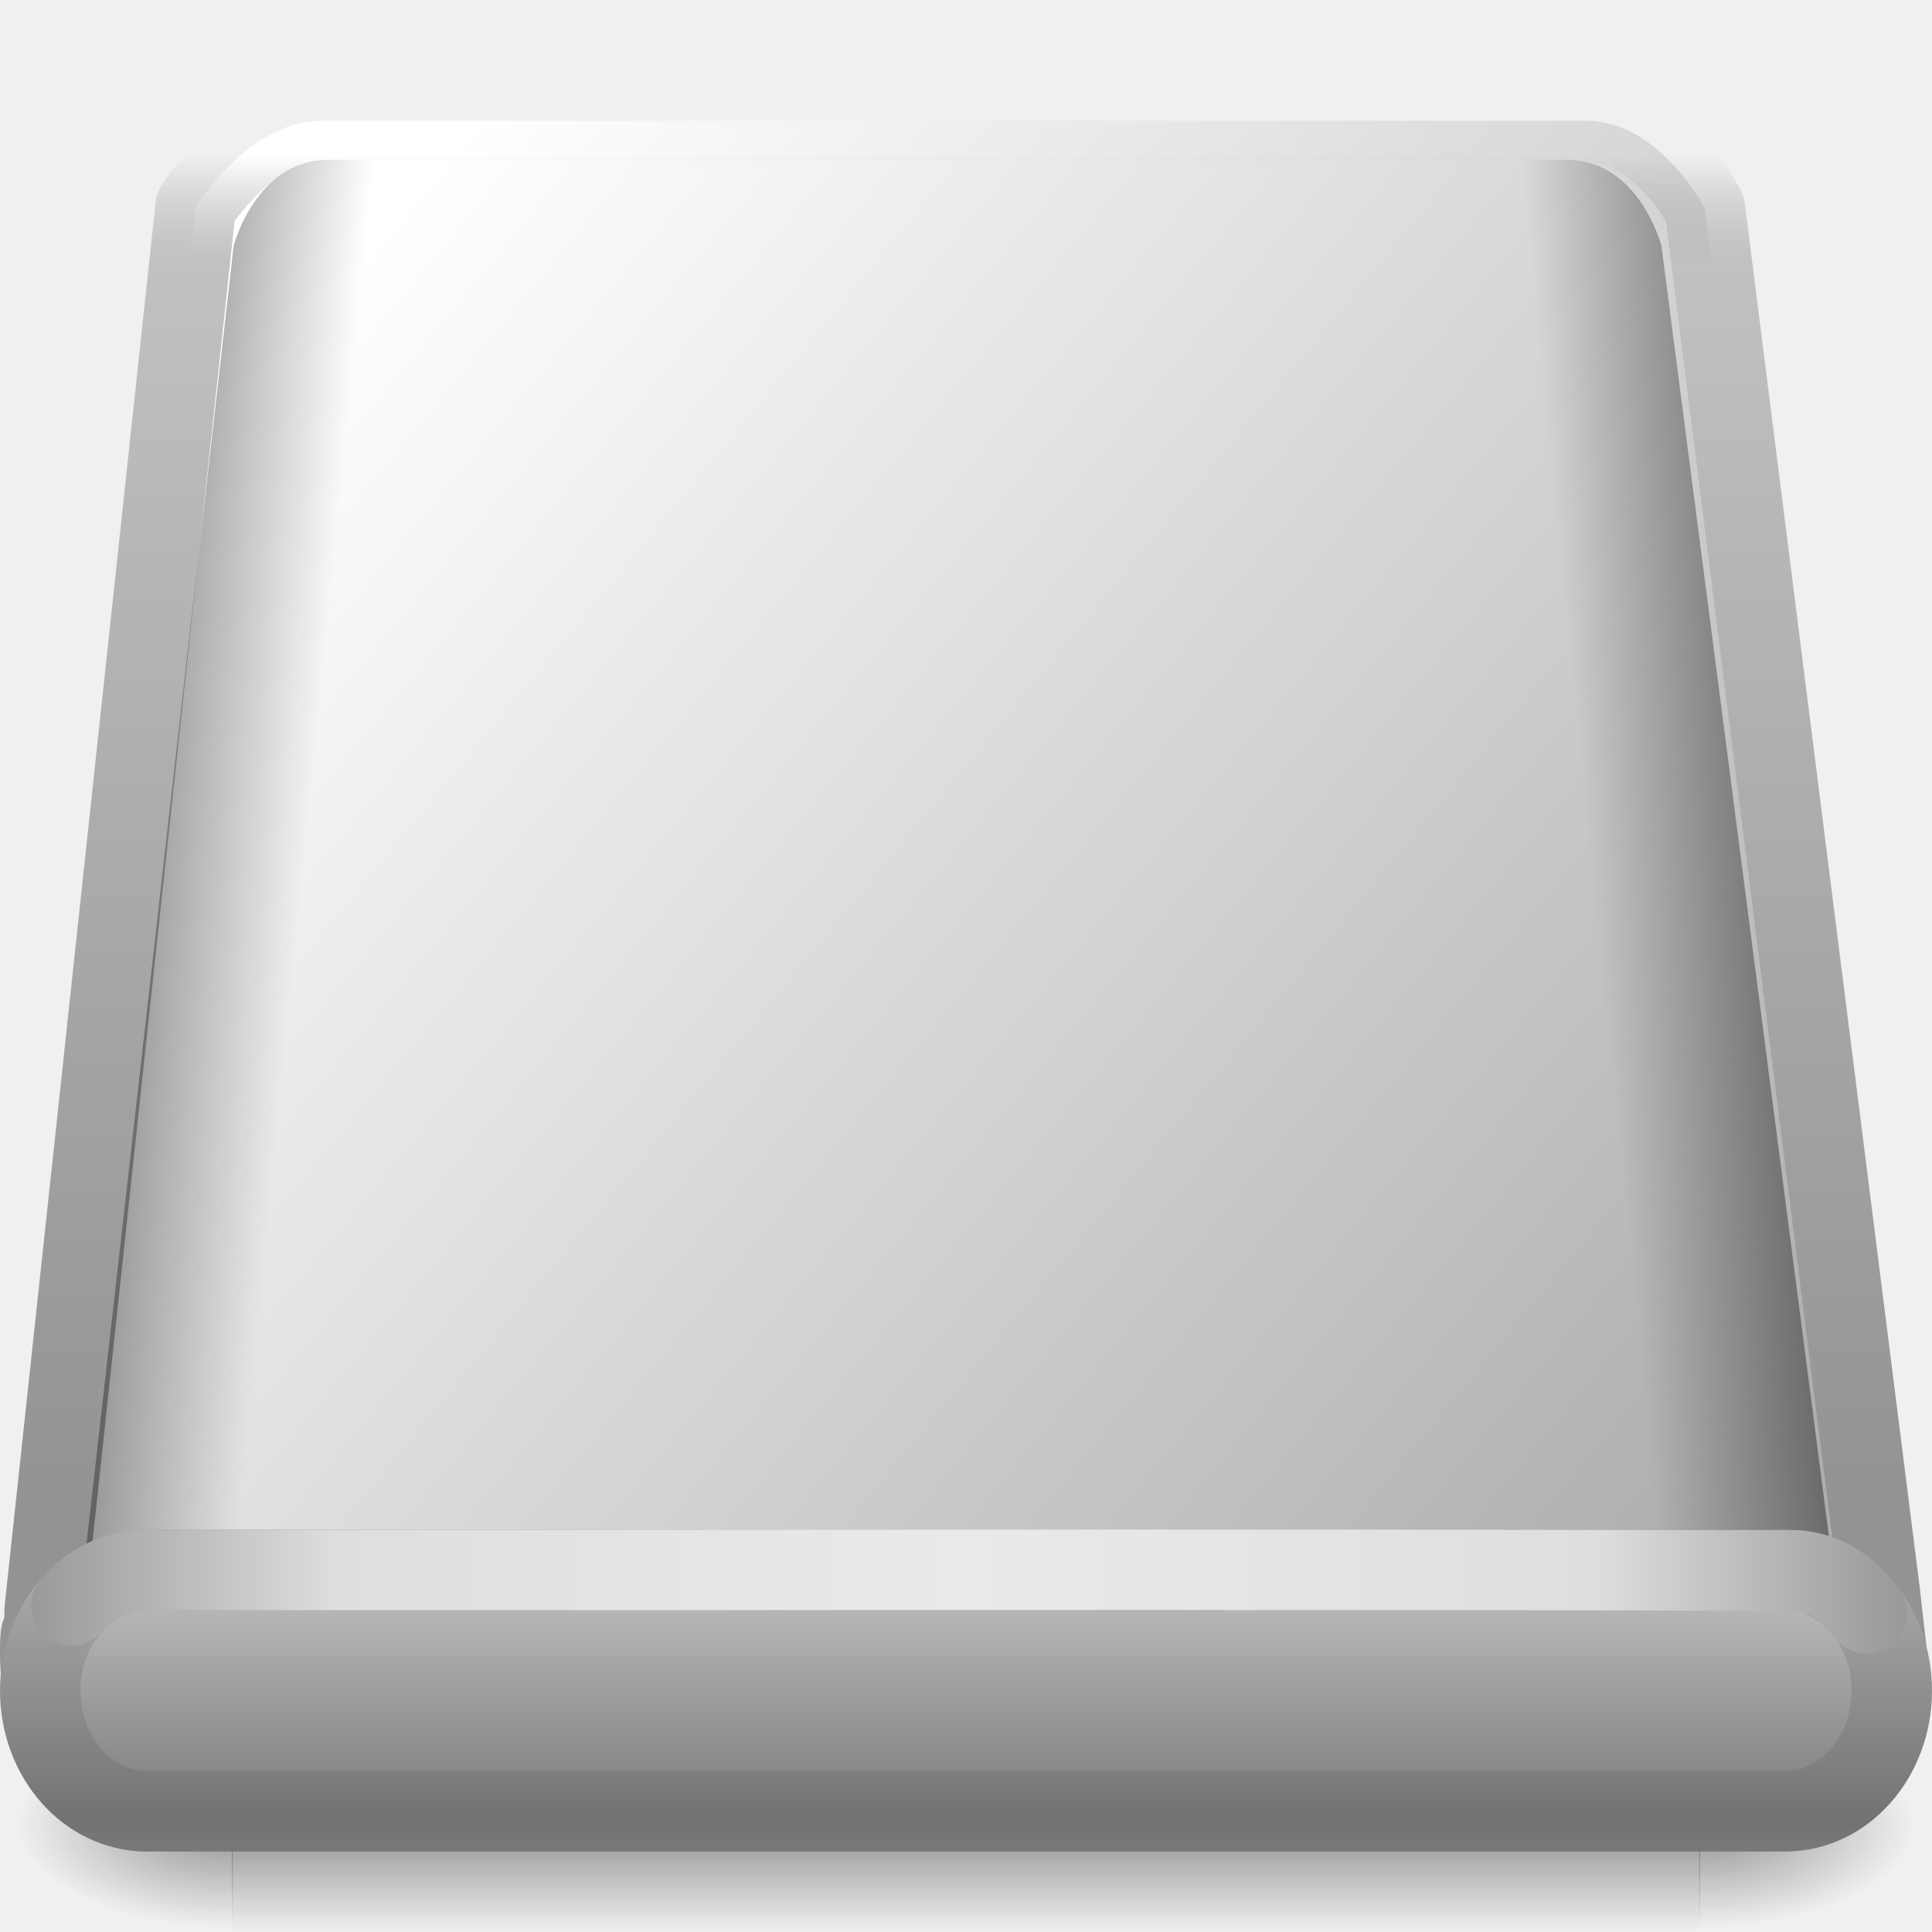
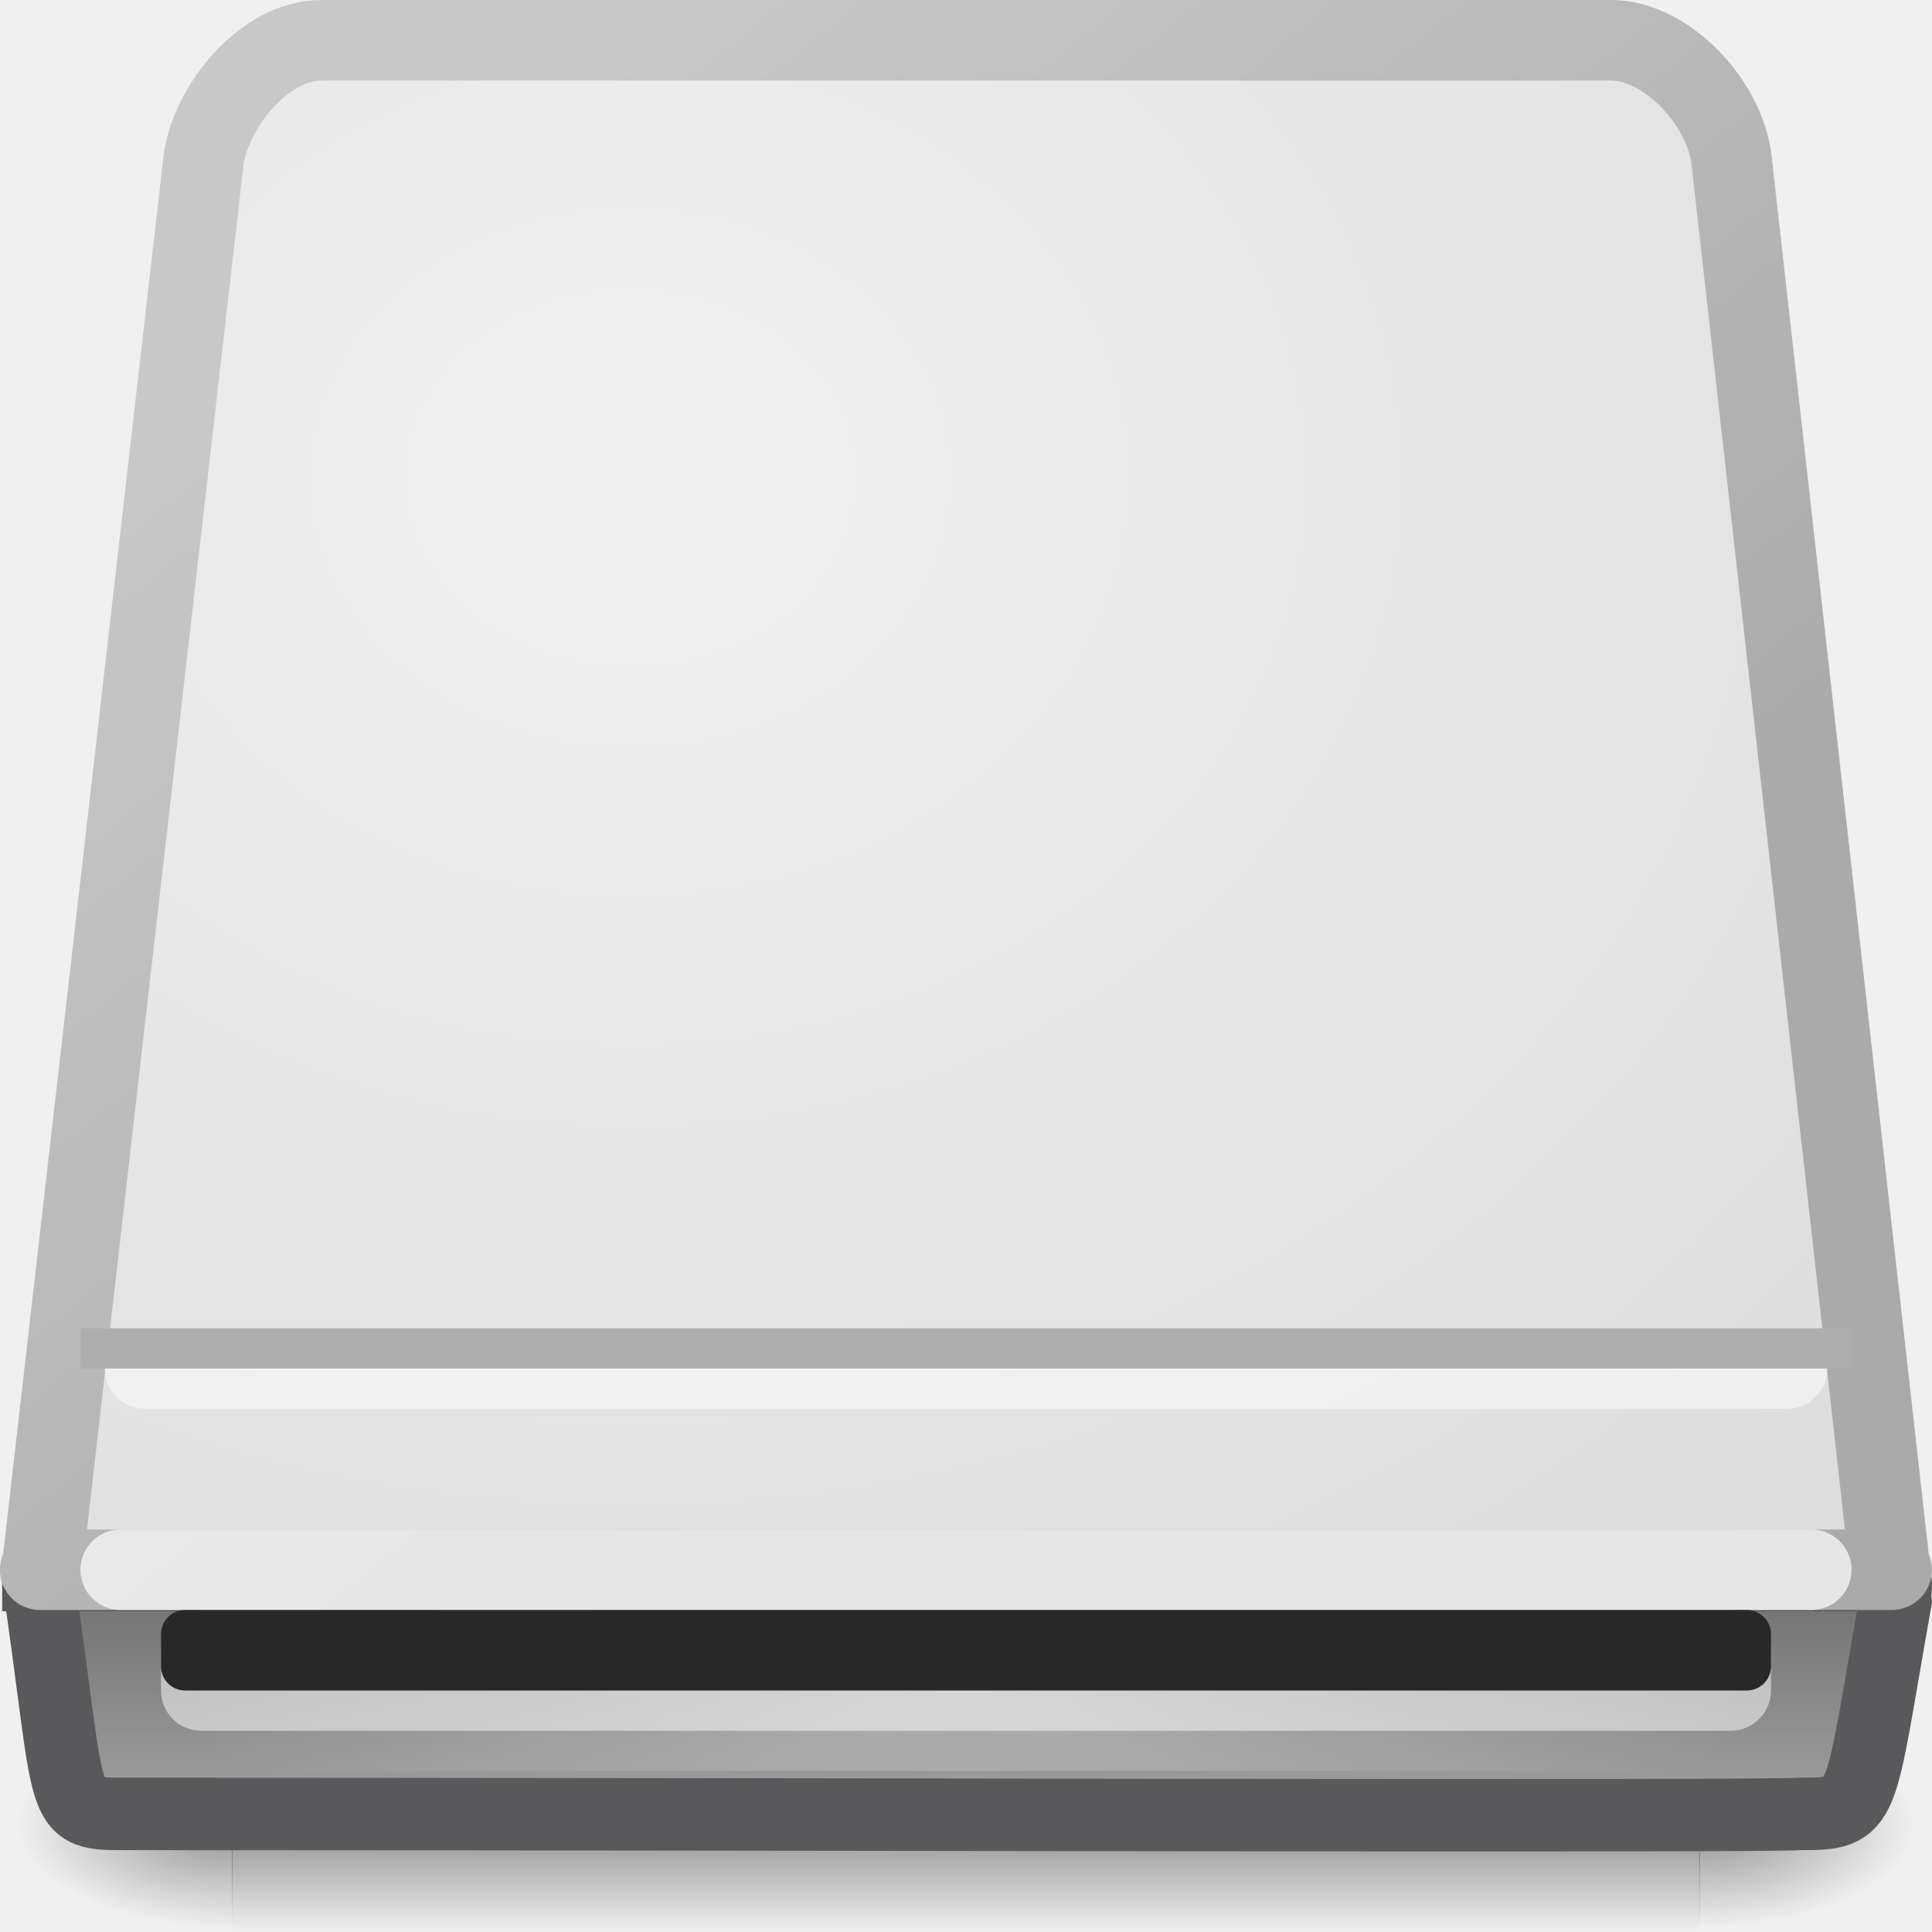
- <svg xmlns="http://www.w3.org/2000/svg" xmlns:xlink="http://www.w3.org/1999/xlink" width="24" height="24" id="svg2" version="1.0">
-   <defs id="defs4">
-     <linearGradient id="linearGradient5048">
-       <stop id="stop5050" offset="0" style="stop-color:black;stop-opacity:0;" />
-       <stop style="stop-color:black;stop-opacity:1;" offset="0.5" id="stop5056" />
-       <stop id="stop5052" offset="1" style="stop-color:black;stop-opacity:0;" />
+ <svg xmlns="http://www.w3.org/2000/svg" xmlns:xlink="http://www.w3.org/1999/xlink" id="svg3786" height="24" width="24" version="1.0">
+   <defs id="defs3788">
+     <linearGradient id="linearGradient5060-8">
+       <stop id="stop5062-3" offset="0" />
+       <stop id="stop5064-0" style="stop-opacity:0" offset="1" />
    </linearGradient>
-     <linearGradient xlink:href="#linearGradient5048" id="linearGradient2652" gradientUnits="userSpaceOnUse" gradientTransform="matrix(3.7767752e-2,0,0,1.0859966e-2,-1.650341,17.3808)" x1="302.857" y1="366.648" x2="302.857" y2="609.505" />
-     <radialGradient xlink:href="#linearGradient5060" id="radialGradient2649" gradientUnits="userSpaceOnUse" gradientTransform="matrix(2.2182621e-2,0,0,1.0859966e-2,7.740736,17.3808)" cx="605.714" cy="486.648" fx="605.714" fy="486.648" r="117.143" />
-     <linearGradient id="linearGradient5060">
-       <stop id="stop5062" offset="0" style="stop-color:black;stop-opacity:1;" />
-       <stop id="stop5064" offset="1" style="stop-color:black;stop-opacity:0;" />
+     <radialGradient id="radialGradient3653" gradientUnits="userSpaceOnUse" cy="5.119" cx="7.83" gradientTransform="matrix(1.7773 -.00072163 .00060703 1.4951 -6.0894 -1.7152)" r="12">
+       <stop id="stop7064" style="stop-color:#f0f0f1" offset="0" />
+       <stop id="stop7060" style="stop-color:#ddddde" offset="1" />
+     </radialGradient>
+     <linearGradient id="linearGradient3655" y2="7.053" gradientUnits="userSpaceOnUse" x2="8.468" gradientTransform="matrix(.98924 0 0 1.5513 .12906 -10.941)" y1="17.608" x1="13.953">
+       <stop id="stop3486" style="stop-color:#aaa" offset="0" />
+       <stop id="stop3488" style="stop-color:#c8c8c8" offset="1" />
    </linearGradient>
-     <radialGradient xlink:href="#linearGradient5060" id="radialGradient2646" gradientUnits="userSpaceOnUse" gradientTransform="matrix(-2.2182621e-2,0,0,1.0859966e-2,16.25927,17.3808)" cx="605.714" cy="486.648" fx="605.714" fy="486.648" r="117.143" />
-     <linearGradient id="linearGradient3814">
-       <stop style="stop-color:#939393;stop-opacity:1;" offset="0" id="stop3816" />
-       <stop id="stop3521" offset="0.92" style="stop-color:#c1c1c1;stop-opacity:1;" />
-       <stop style="stop-color:#a4a4a4;stop-opacity:0;" offset="1" id="stop3818" />
+     <radialGradient id="radialGradient3658" gradientUnits="userSpaceOnUse" cy="42" cx="24" gradientTransform="matrix(.47392 5.0952e-8 -1.4047e-8 .11905 .62585 16)" r="21">
+       <stop id="stop6312-7" style="stop-color:#fff" offset="0" />
+       <stop id="stop6314-8" style="stop-color:#fff;stop-opacity:0" offset="1" />
+     </radialGradient>
+     <linearGradient id="linearGradient3661" y2="86.135" gradientUnits="userSpaceOnUse" x2="52.073" gradientTransform="matrix(.19129 0 0 .19263 .03887 2.4077)" y1="106.9" x1="52.073">
+       <stop id="stop2223" style="stop-color:#aaa" offset="0" />
+       <stop id="stop2219" style="stop-color:#646464" offset="1" />
    </linearGradient>
-     <linearGradient xlink:href="#linearGradient3814" id="linearGradient2711" gradientUnits="userSpaceOnUse" gradientTransform="matrix(0.4829056,0,0,0.7118533,0.379453,-10.06745)" x1="23.998" y1="40.331" x2="23.998" y2="16.861" />
-     <linearGradient id="linearGradient3503">
-       <stop style="stop-color:#ffffff;stop-opacity:1" offset="0" id="stop3505" />
-       <stop style="stop-color:#aeaeae;stop-opacity:1" offset="1" id="stop3507" />
+     <radialGradient id="radialGradient3664" xlink:href="#linearGradient5060-8" gradientUnits="userSpaceOnUse" cy="486.65" cx="605.71" gradientTransform="matrix(-.022183 0 0 .01086 16.259 17.381)" r="117.14" />
+     <radialGradient id="radialGradient3667" xlink:href="#linearGradient5060-8" gradientUnits="userSpaceOnUse" cy="486.65" cx="605.71" gradientTransform="matrix(.022183 0 0 .01086 7.7407 17.381)" r="117.14" />
+     <linearGradient id="linearGradient3670" y2="609.51" gradientUnits="userSpaceOnUse" x2="302.86" gradientTransform="matrix(.037768 0 0 .01086 -1.6503 17.381)" y1="366.65" x1="302.86">
+       <stop id="stop5050-3" style="stop-opacity:0" offset="0" />
+       <stop id="stop5056-9" offset=".5" />
+       <stop id="stop5052-2" style="stop-opacity:0" offset="1" />
    </linearGradient>
-     <linearGradient xlink:href="#linearGradient3503" id="linearGradient3509" x1="4.235" y1="3.469" x2="22.036" y2="18.138" gradientUnits="userSpaceOnUse" />
-     <linearGradient xlink:href="#linearGradient7406" id="linearGradient3512" gradientUnits="userSpaceOnUse" gradientTransform="matrix(0.4039782,0,0,0.5879557,27.27686,-18.52459)" x1="-63.5" y1="48.62" x2="-58.097" y2="49.403" />
-     <linearGradient id="linearGradient7406">
-       <stop style="stop-color:#000000;stop-opacity:0.402;" offset="0" id="stop7408" />
-       <stop style="stop-color:#000000;stop-opacity:0;" offset="1" id="stop7410" />
-     </linearGradient>
-     <linearGradient xlink:href="#linearGradient7406" id="linearGradient3516" gradientUnits="userSpaceOnUse" gradientTransform="matrix(-0.4039782,0,0,0.5879557,-3.735883,-18.52459)" x1="-63.5" y1="48.62" x2="-58.097" y2="49.403" />
-     <linearGradient id="linearGradient3755">
-       <stop style="stop-color:#a7a7a7;stop-opacity:1;" offset="0" id="stop3757" />
-       <stop style="stop-color:#727272;stop-opacity:1;" offset="1" id="stop3759" />
-     </linearGradient>
-     <linearGradient xlink:href="#linearGradient3755" id="linearGradient3539" gradientUnits="userSpaceOnUse" gradientTransform="matrix(0.484178,0,0,0.5448365,0.37973,-2.427131)" spreadMethod="reflect" x1="18.094" y1="40.64" x2="18.094" y2="46.001" />
-     <linearGradient xlink:href="#linearGradient4234" id="linearGradient3537" gradientUnits="userSpaceOnUse" gradientTransform="matrix(0.4042787,0,0,0.4585025,34.935,-10.94601)" x1="-56.731" y1="66.838" x2="-56.731" y2="74.808" />
-     <linearGradient id="linearGradient3784">
-       <stop style="stop-color:#999999;stop-opacity:1;" offset="0" id="stop3786" />
-       <stop id="stop3788" offset="0.326" style="stop-color:#dedede;stop-opacity:1;" />
-       <stop style="stop-color:#eaeaea;stop-opacity:1;" offset="1" id="stop3790" />
-     </linearGradient>
-     <linearGradient xlink:href="#linearGradient3784" id="linearGradient3534" gradientUnits="userSpaceOnUse" gradientTransform="matrix(0.484178,0,0,0.5448365,0.37973,-2.427131)" spreadMethod="reflect" x1="1.4901161e-08" y1="43" x2="24" y2="43" />
-     <linearGradient id="linearGradient4234">
-       <stop id="stop4236" offset="0" style="stop-color:#bcbcba;stop-opacity:1;" />
-       <stop id="stop4238" offset="1" style="stop-color:#6a6a6a;stop-opacity:1;" />
-     </linearGradient>
-     <linearGradient xlink:href="#linearGradient4234" id="linearGradient3532" gradientUnits="userSpaceOnUse" gradientTransform="matrix(0.4042787,0,0,0.4585025,34.935,-10.94601)" x1="-56.731" y1="66.838" x2="-56.731" y2="74.808" />
  </defs>
-   <g id="layer1">
-     <rect style="display:inline;opacity:0.402;fill:url(#linearGradient2652);fill-opacity:1;fill-rule:nonzero;stroke:none;stroke-width:1;stroke-linecap:round;stroke-linejoin:miter;marker:none;marker-start:none;marker-mid:none;marker-end:none;stroke-miterlimit:4;stroke-dasharray:none;stroke-dashoffset:0;stroke-opacity:1;visibility:visible;overflow:visible" id="rect2581" width="18.236" height="2.637" x="2.882" y="21.363" />
-     <path style="display:inline;opacity:0.402;fill:url(#radialGradient2649);fill-opacity:1;fill-rule:nonzero;stroke:none;stroke-width:1;stroke-linecap:round;stroke-linejoin:miter;marker:none;marker-start:none;marker-mid:none;marker-end:none;stroke-miterlimit:4;stroke-dasharray:none;stroke-dashoffset:0;stroke-opacity:1;visibility:visible;overflow:visible" d="M 21.109,21.363 C 21.109,21.363 21.109,24 21.109,24 C 22.252,24.005 23.871,23.409 23.871,22.681 C 23.871,21.953 22.596,21.363 21.109,21.363 z" id="path2583" />
-     <path id="path2585" d="M 2.891,21.363 C 2.891,21.363 2.891,24 2.891,24 C 1.748,24.005 0.129,23.409 0.129,22.681 C 0.129,21.953 1.404,21.363 2.891,21.363 z" style="display:inline;opacity:0.402;fill:url(#radialGradient2646);fill-opacity:1;fill-rule:nonzero;stroke:none;stroke-width:1;stroke-linecap:round;stroke-linejoin:miter;marker:none;marker-start:none;marker-mid:none;marker-end:none;stroke-miterlimit:4;stroke-dasharray:none;stroke-dashoffset:0;stroke-opacity:1;visibility:visible;overflow:visible" />
-     <path style="display:inline;fill:url(#linearGradient3509);fill-opacity:1;fill-rule:nonzero;stroke:url(#linearGradient2711);stroke-width:1;stroke-linecap:round;stroke-linejoin:round;marker:none;marker-start:none;marker-mid:none;marker-end:none;stroke-miterlimit:4;stroke-dasharray:none;stroke-dashoffset:0;stroke-opacity:1;visibility:visible;overflow:visible;enable-background:accumulate" d="M 3.993,1.5 C 3.092,1.5 2.43,2.568 2.43,2.568 L 0.555,19.999 C 0.555,20.571 0.5,19.997 0.5,20.542 C 0.5,21.627 1.083,22.5 1.813,22.5 L 22.125,22.5 C 22.856,22.5 23.438,21.627 23.438,20.542 L 23.354,19.803 L 21.179,2.59 C 21.179,2.59 20.618,1.5 19.703,1.5 C 18.806,1.5 4.877,1.5 3.993,1.5 z" id="path3812" />
-     <path style="display:inline;fill:url(#linearGradient3512);fill-opacity:1;fill-rule:nonzero;stroke:none;stroke-width:1;stroke-linecap:round;stroke-linejoin:round;marker:none;marker-start:none;marker-mid:none;marker-end:none;stroke-miterlimit:4;stroke-dasharray:none;stroke-dashoffset:0;stroke-opacity:1;visibility:visible;overflow:visible;enable-background:accumulate" d="M 4.079,1.986 C 3.178,1.986 2.902,3.054 2.902,3.054 L 0.953,20.251 C 0.946,21.421 0.829,21.459 1.091,21.763 C 1.093,21.769 1.089,21.778 1.091,21.785 C 1.291,22.488 1.751,22.986 2.299,22.986 L 22.611,22.986 C 23.341,22.986 23.924,22.114 23.924,21.029 C 23.924,20.675 23.852,20.358 23.743,20.072 L 23.924,19.716 C 23.924,19.704 23.924,19.694 23.909,19.694 L 19.306,3.077 C 19.306,3.077 19.074,1.986 18.159,1.986 C 17.261,1.986 4.963,1.986 4.079,1.986 z" id="path6434" />
-     <path style="display:inline;fill:url(#linearGradient3516);fill-opacity:1;fill-rule:nonzero;stroke:none;stroke-width:1;stroke-linecap:round;stroke-linejoin:round;marker:none;marker-start:none;marker-mid:none;marker-end:none;stroke-miterlimit:4;stroke-dasharray:none;stroke-dashoffset:0;stroke-opacity:1;visibility:visible;overflow:visible;enable-background:accumulate" d="M 19.462,1.986 C 20.363,1.986 20.639,3.054 20.639,3.054 L 22.871,20.251 C 22.878,21.421 22.996,21.459 22.733,21.763 C 22.731,21.769 22.452,21.778 22.45,21.785 C 22.25,22.488 21.79,22.986 21.242,22.986 L 0.93,22.986 C 0.2,22.986 -0.383,22.114 -0.383,21.029 C -0.383,20.675 -0.311,20.358 -0.202,20.072 L -0.383,19.716 C -0.383,19.704 -0.383,19.694 -0.368,19.694 L 4.235,3.077 C 4.235,3.077 4.467,1.986 5.382,1.986 C 6.28,1.986 18.578,1.986 19.462,1.986 z" id="path3514" />
-     <rect style="display:inline;fill:url(#linearGradient3537);fill-opacity:1;fill-rule:nonzero;stroke:url(#linearGradient3539);stroke-width:1;stroke-linecap:round;stroke-linejoin:round;marker:none;marker-start:none;marker-mid:none;marker-end:none;stroke-miterlimit:4;stroke-dasharray:none;stroke-dashoffset:0;stroke-opacity:1;visibility:visible;overflow:visible;enable-background:accumulate" id="rect2526" width="23" height="2.998" x="0.5" y="19.502" rx="1.322" ry="1.499" />
-     <path style="display:inline;fill:url(#linearGradient3532);fill-opacity:1;fill-rule:nonzero;stroke:url(#linearGradient3534);stroke-width:1;stroke-linecap:round;stroke-linejoin:round;marker:none;marker-start:none;marker-mid:none;marker-end:none;stroke-miterlimit:4;stroke-dasharray:none;stroke-dashoffset:0;stroke-opacity:1;visibility:visible;overflow:visible;enable-background:accumulate" d="M 0.886,19.94 C 1.13,19.661 1.474,19.499 1.822,19.502 C 8.652,19.507 15.483,19.491 22.314,19.509 C 22.682,19.532 22.984,19.742 23.192,20.042" id="rect3763" />
-   </g>
+   <rect id="rect2723-5" style="opacity:.402;fill:url(#linearGradient3670)" height="2.637" width="18.236" y="21.363" x="2.882" />
+   <path id="path2725-7" style="opacity:.402;fill:url(#radialGradient3667)" d="m21.109 21.363v2.637c1.142 0.005 2.762-0.591 2.762-1.319 0-0.728-1.275-1.319-2.762-1.319z" />
+   <path id="path2727-4" style="opacity:.402;fill:url(#radialGradient3664)" d="m2.891 21.363v2.637c-1.142 0.005-2.762-0.591-2.762-1.319 0-0.728 1.275-1.319 2.762-1.319z" />
+   <path id="rect2992" style="stroke-width:.9;stroke:#59595b;fill:url(#linearGradient3661)" d="m0.477 19.566h23.042c0.062 0.122 0.01 0.176 0.027 0.324-0.468 2.62-0.349 2.643-1.197 2.643-0.332 0.037-13.396 0-20.744 0-0.921 0-0.688 0.051-1.155-3.084l0.027 0.116z" />
+   <rect id="rect6300-2" style="opacity:.3;fill:url(#radialGradient3658)" height="2" width="22" y="20" x="1" />
+   <path id="rect2990" style="stroke-linejoin:round;stroke-width:1;stroke:url(#linearGradient3655);stroke-linecap:round;fill:url(#radialGradient3653)" d="m2.524 2.029-2.002 17.453c-0.015 0-0.023 0.005-0.023 0.018h23c0-0.013-0.008-0.018-0.023-0.018l-1.966-17.493c-0.079-0.701-0.797-1.489-1.502-1.489h-16.016c-0.707 0-1.389 0.827-1.469 1.529z" />
+   <path id="path2215" style="opacity:.7;stroke-linejoin:round;stroke:#fff;stroke-linecap:round;fill:none" d="m1.499 19.5h21.002" />
+   <rect id="rect3867" style="opacity:.5;fill:#fff" rx=".5" ry=".5" height="1.5" width="20" y="20" x="2" />
+   <rect id="rect6287-6" style="fill:#282828" rx="0.3" ry="0.3" height="1" width="20" y="20" x="2" />
+   <rect id="rect3909" style="opacity:.5;fill:#fff" rx=".5" ry=".5" height="1" width="21.4" y="16.5" x="1.3" />
+   <rect id="rect3907" style="fill:#adadad" height=".5" width="22" y="16.5" x="1" />
</svg>
